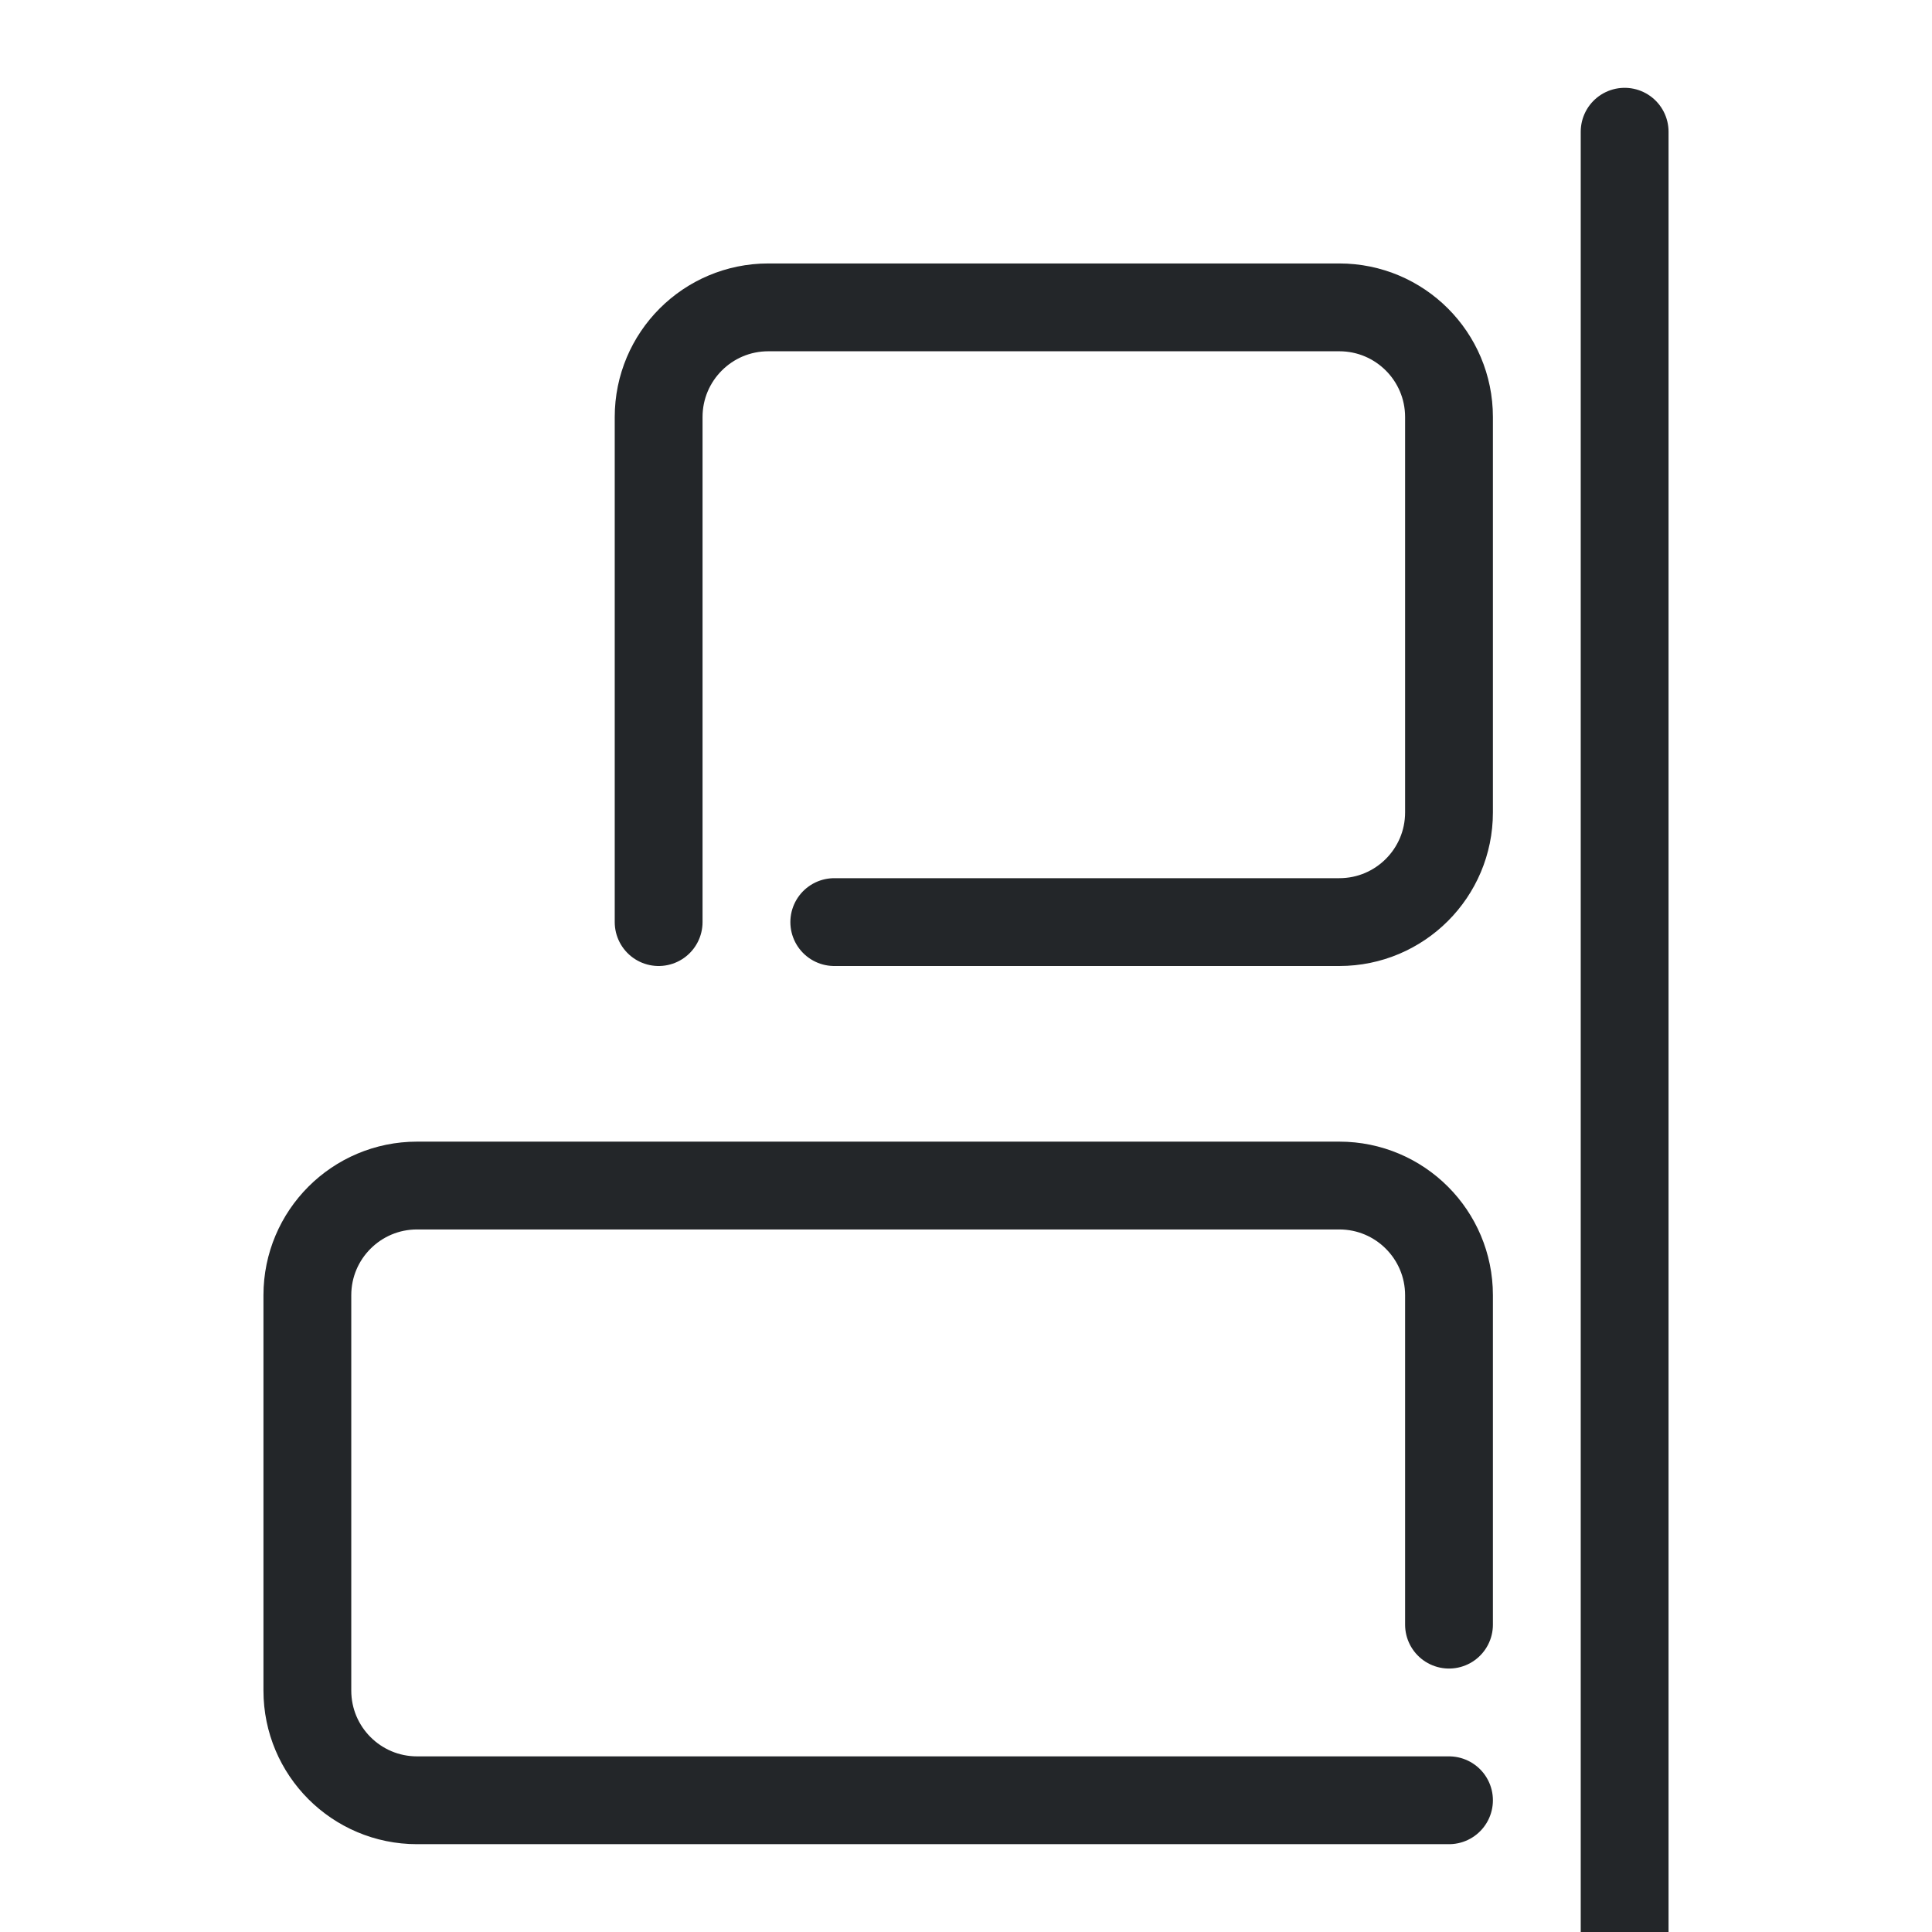
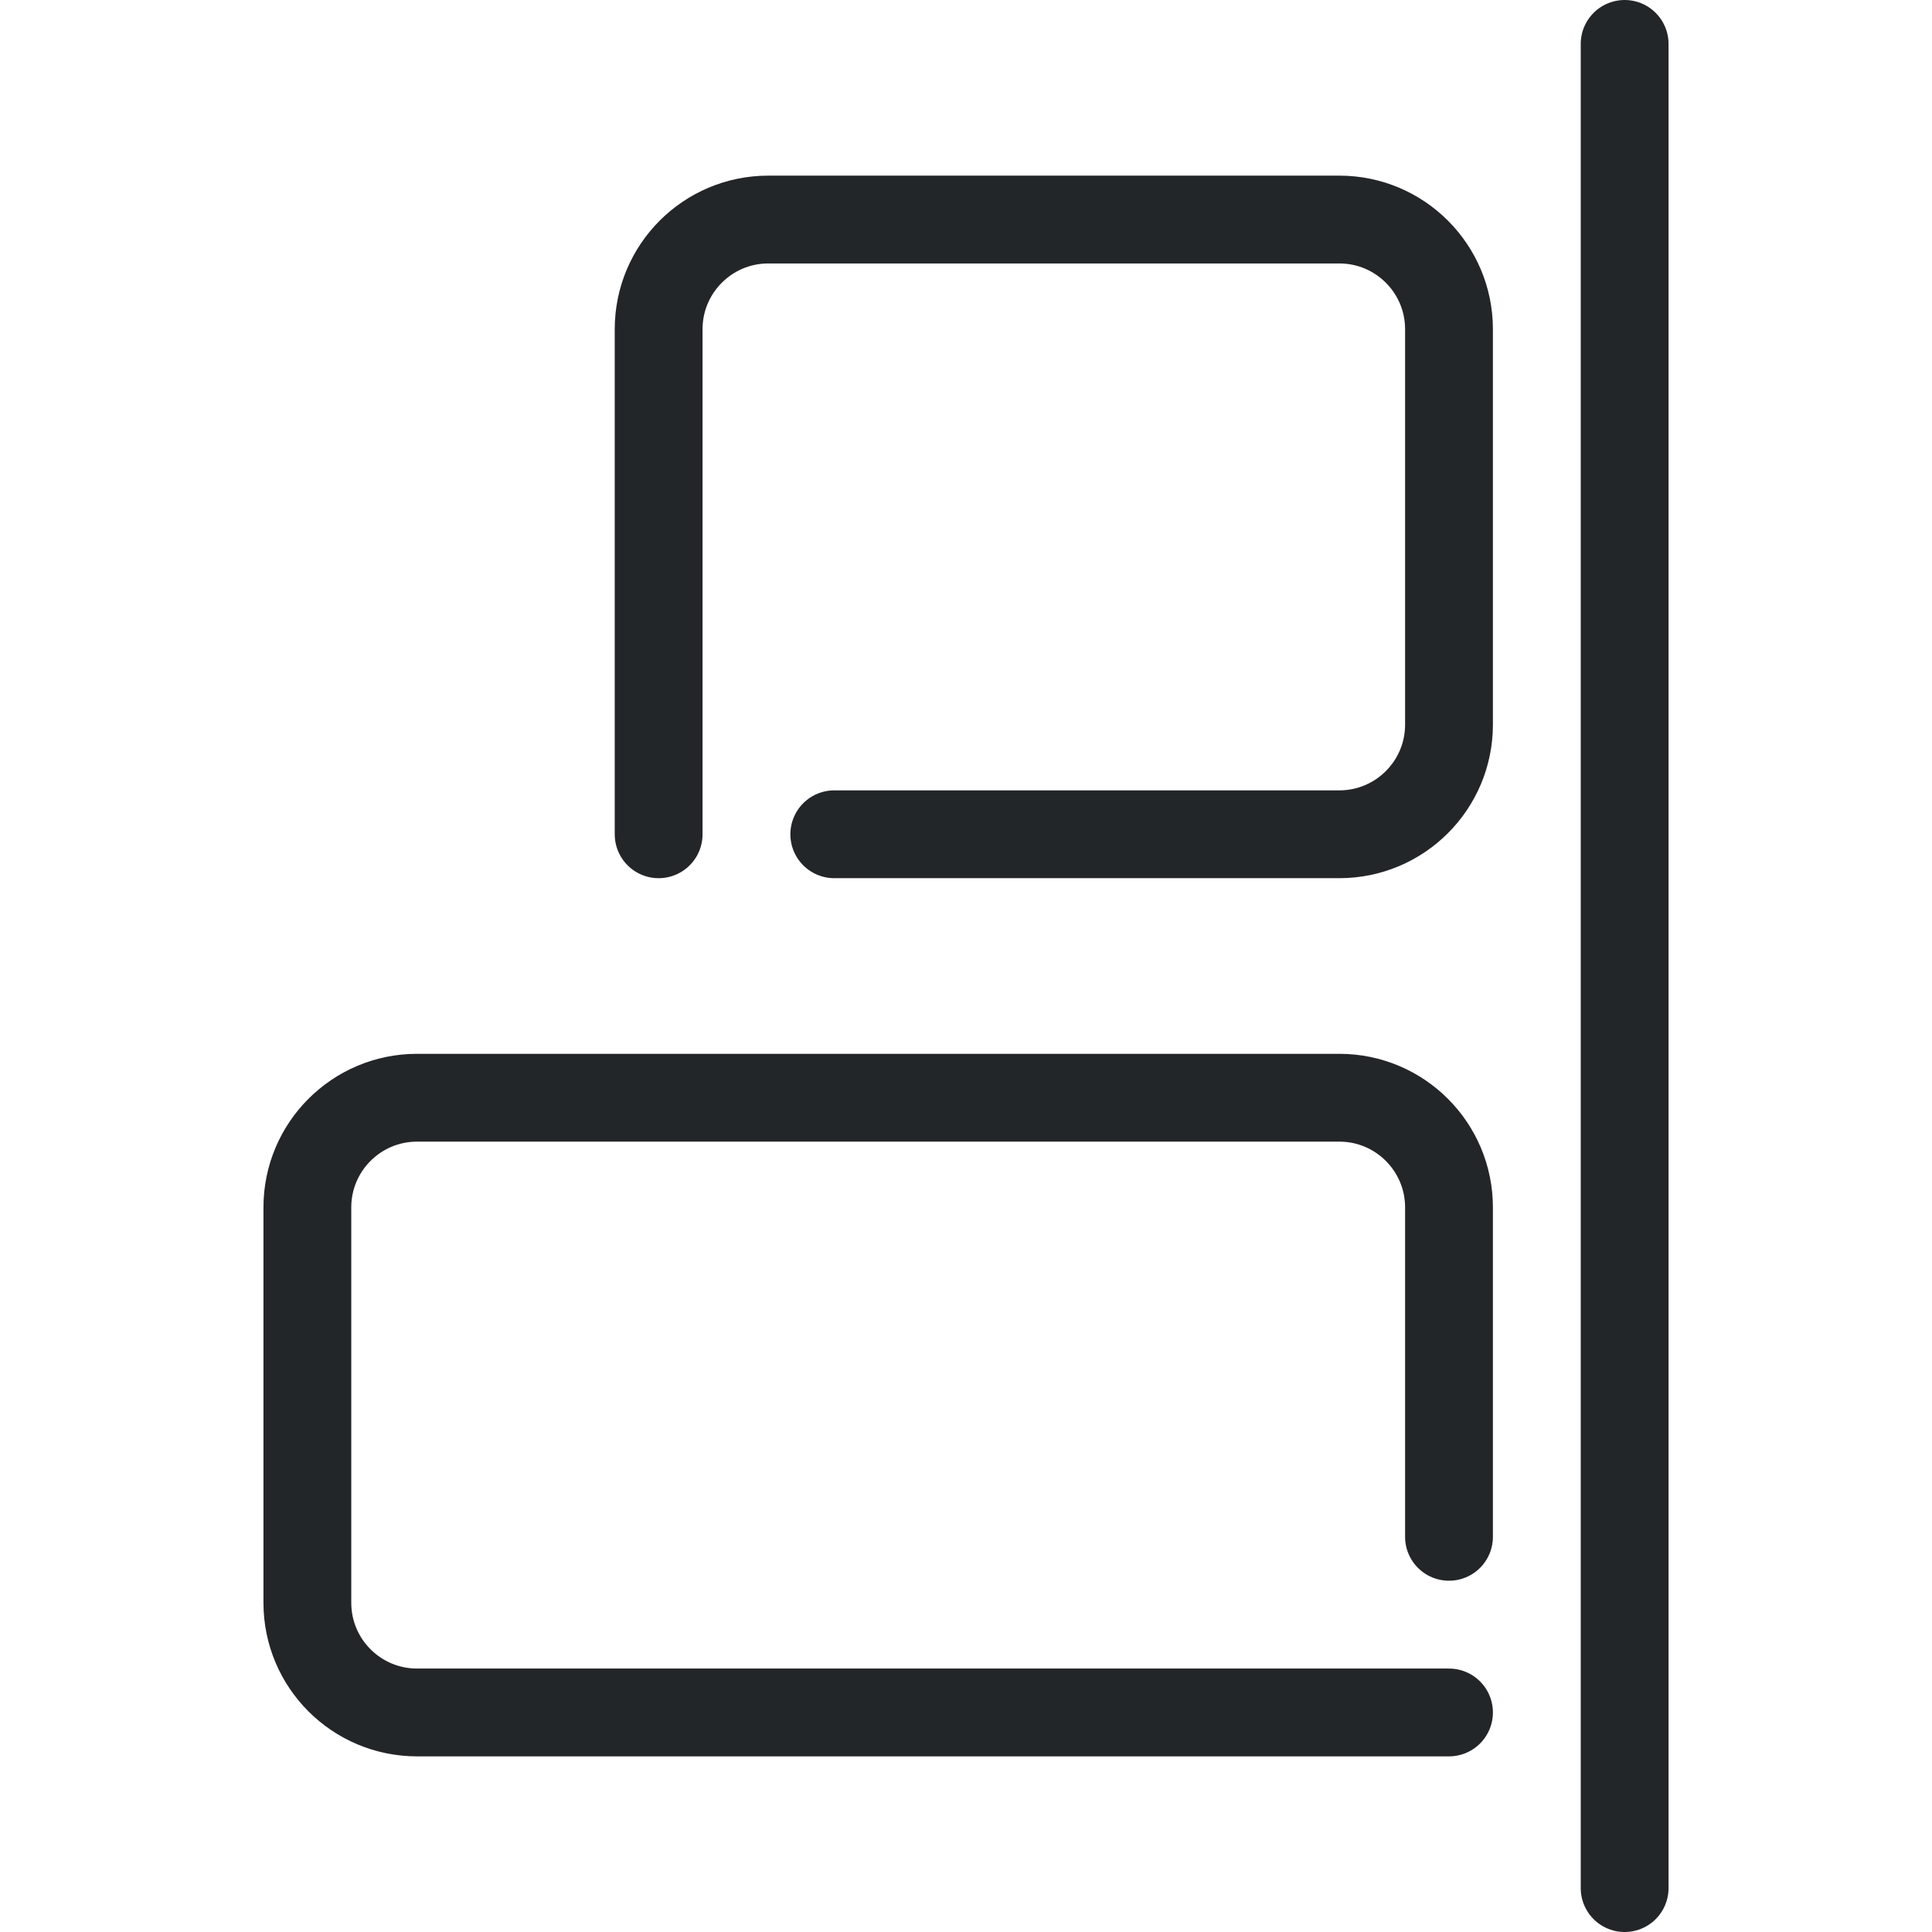
<svg xmlns="http://www.w3.org/2000/svg" width="22" height="22" viewBox="0 0 22 22" version="1.1">
  <defs>
    <style id="current-color-scheme" type="text/css">
     .ColorScheme-Text { color:#232629; }
     .ColorScheme-Highlight { color:#3daee9; }
   </style>
    <style id="current-color-scheme" type="text/css">.ColorScheme-Text { color:#232629; }
     .ColorScheme-Highlight { color:#3daee9; }</style>
+     <style type="text/css">.ColorScheme-Text { color:#232629; }
+      .ColorScheme-Highlight { color:#3daee9; }</style>
  </defs>
-   <path class="ColorScheme-Text" d="m9.5 10.5h5.751a1.249 1.249 0 001.249-1.249v-4.502a1.249 1.249 0 00-1.249-1.249h-6.502a1.249 1.249 0 00-1.249 1.249v5.751" style="fill:none;paint-order:fill markers stroke;stroke-linecap:round;stroke-linejoin:round;stroke-width:1;stroke:currentColor" />
-   <path class="ColorScheme-Text" d="m18.5 22.5v-21" style="fill:none;paint-order:fill markers stroke;stroke-linecap:round;stroke-linejoin:round;stroke-width:1;stroke:currentColor" />
-   <path class="ColorScheme-Text" d="m16.5 18.5v-3.751a1.249 1.249 0 00-1.249-1.249h-10.502a1.249 1.249 0 00-1.249 1.249v4.502a1.249 1.249 0 001.249 1.249h11.751" style="fill:none;paint-order:fill markers stroke;stroke-linecap:round;stroke-linejoin:round;stroke-width:1;stroke:currentColor" />
+   <path class="ColorScheme-Text" d="m9.5 9.5h5.751a1.249 1.249 0 001.249-1.249v-4.502a1.249 1.249 0 00-1.249-1.249h-6.502a1.249 1.249 0 00-1.249 1.249v5.751" style="fill:none;paint-order:fill markers stroke;stroke-linecap:round;stroke-linejoin:round;stroke-width:1;stroke:currentColor" />
+   <path class="ColorScheme-Text" d="m18.5 21.5v-21" style="fill:none;paint-order:fill markers stroke;stroke-linecap:round;stroke-linejoin:round;stroke-width:1;stroke:currentColor" />
+   <path class="ColorScheme-Text" d="m16.5 17.5v-3.751a1.249 1.249 0 00-1.249-1.249h-10.502a1.249 1.249 0 00-1.249 1.249v4.502a1.249 1.249 0 001.249 1.249h11.751" style="fill:none;paint-order:fill markers stroke;stroke-linecap:round;stroke-linejoin:round;stroke-width:1;stroke:currentColor" />
</svg>
